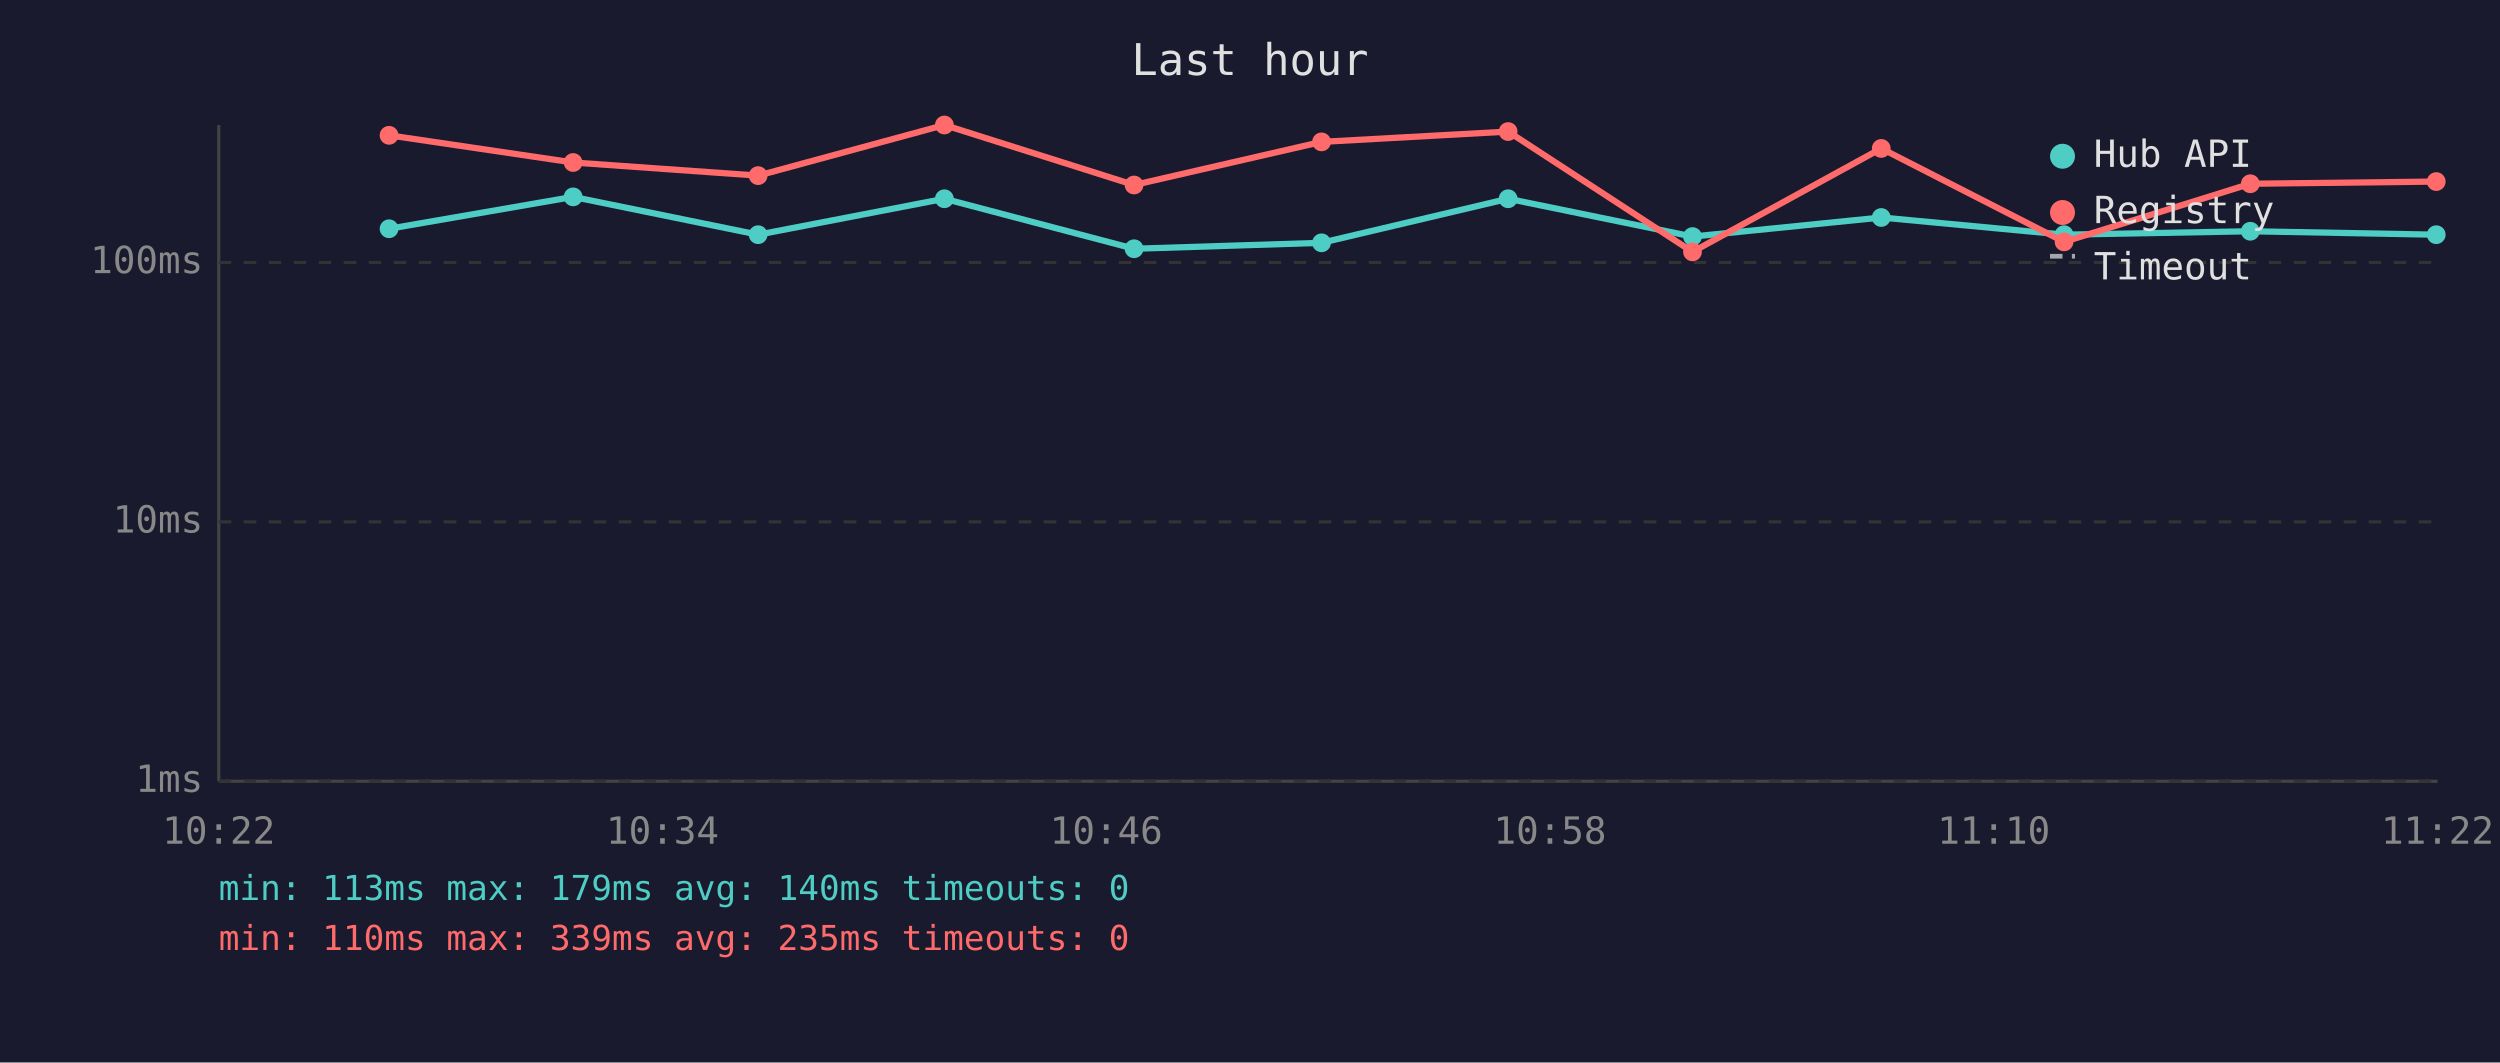
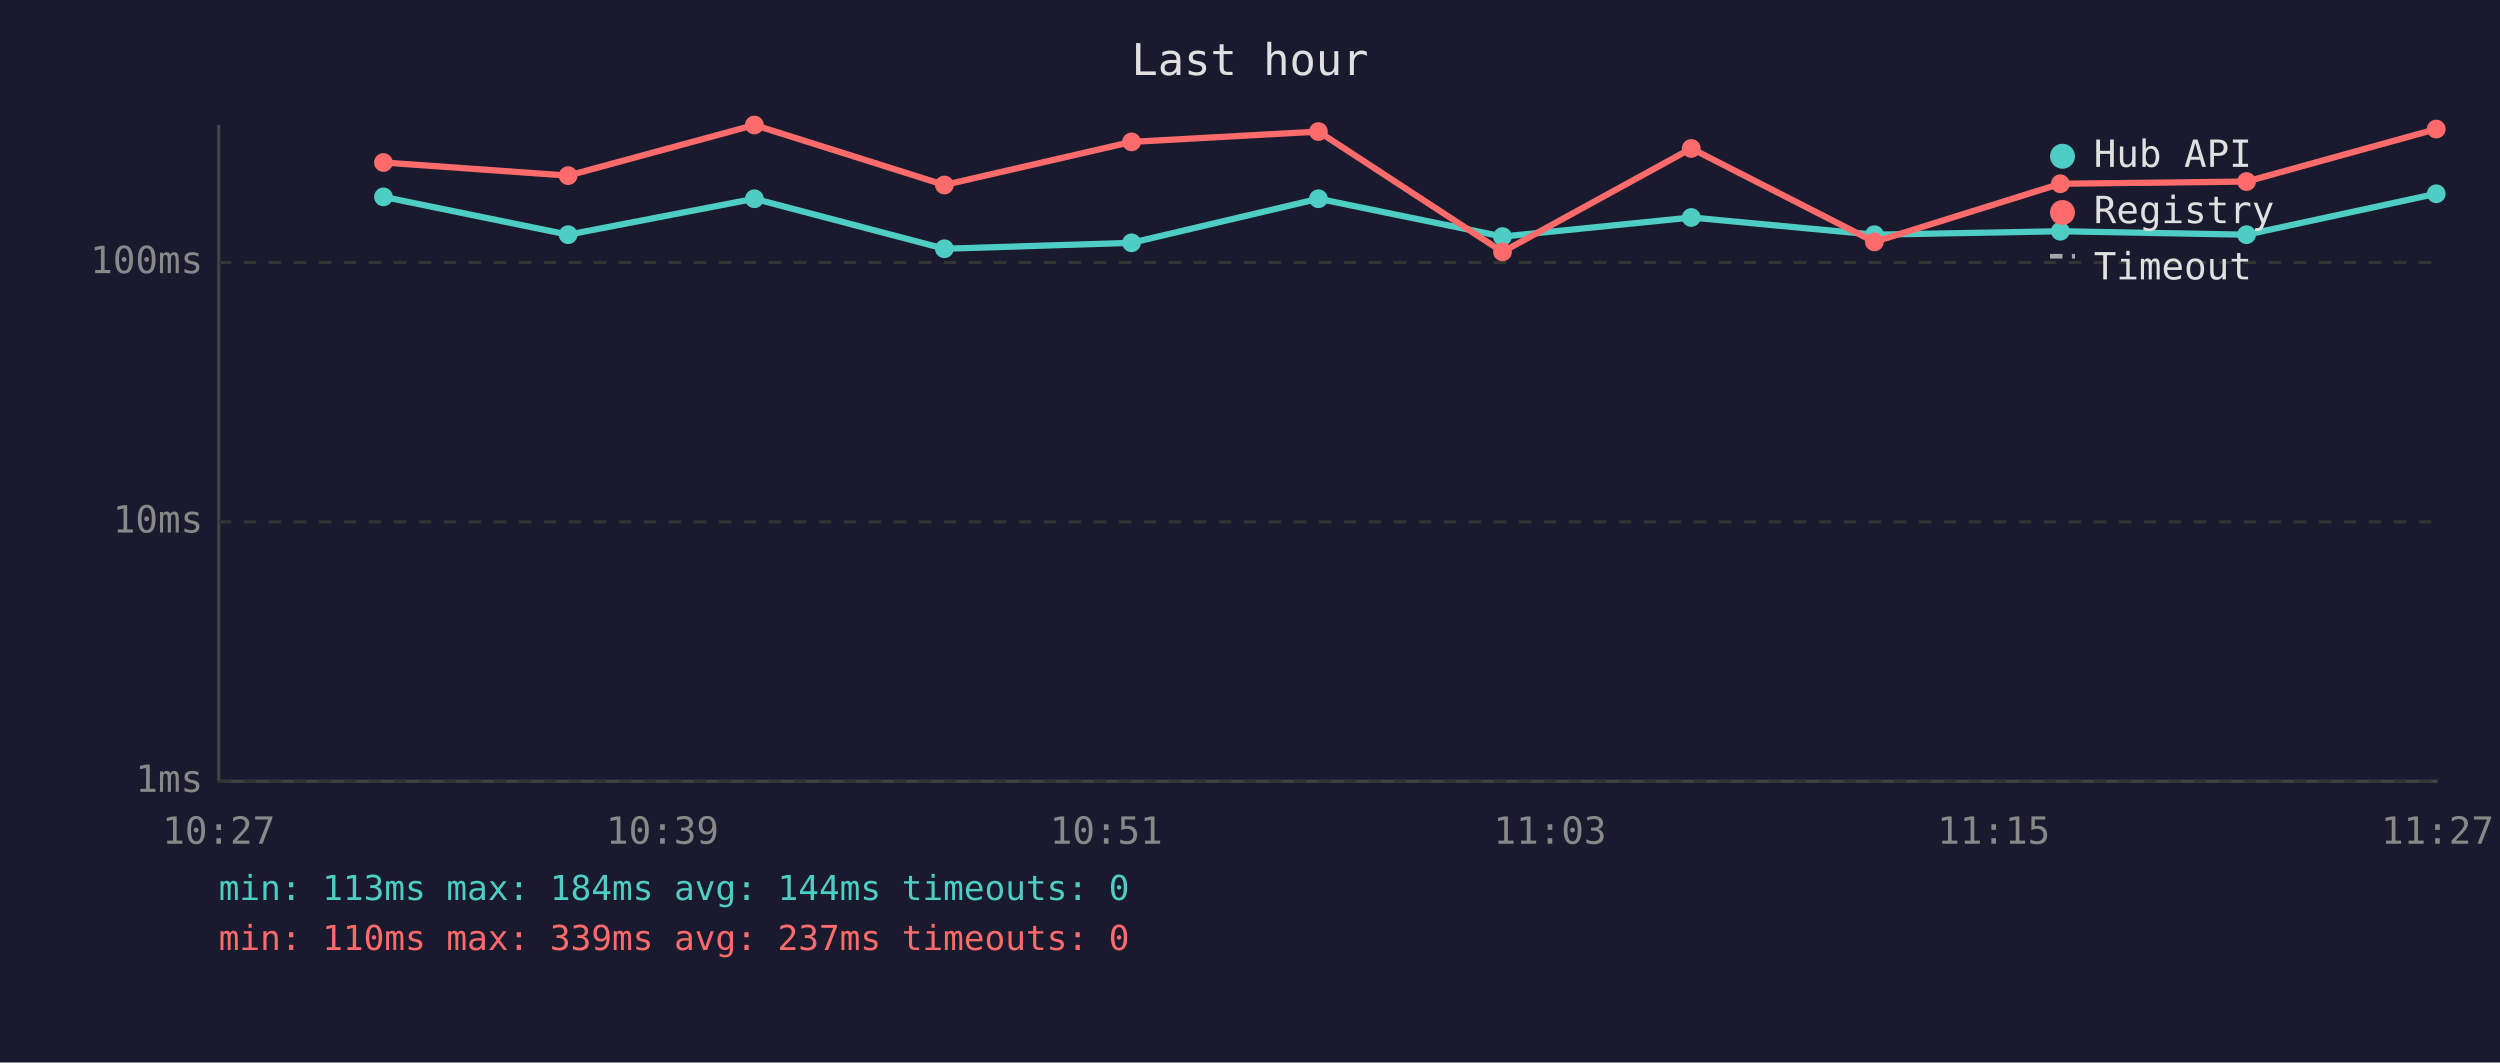
<svg xmlns="http://www.w3.org/2000/svg" viewBox="0 0 800 340" font-family="monospace" font-size="12">
  <rect width="800" height="340" fill="#1a1a2e" />
  <text x="400" y="24" fill="#e0e0e0" font-size="14" text-anchor="middle">Last hour</text>
  <line x1="70" y1="40" x2="70" y2="250" stroke="#444" stroke-width="1" />
  <line x1="70" y1="250" x2="780" y2="250" stroke="#444" stroke-width="1" />
  <line x1="70" y1="250" x2="780" y2="250" stroke="#333" stroke-width="1" stroke-dasharray="4" />
  <text x="65" y="250" fill="#888" text-anchor="end" dominant-baseline="middle">1ms</text>
  <line x1="70" y1="167" x2="780" y2="167" stroke="#333" stroke-width="1" stroke-dasharray="4" />
  <text x="65" y="167" fill="#888" text-anchor="end" dominant-baseline="middle">10ms</text>
  <line x1="70" y1="84" x2="780" y2="84" stroke="#333" stroke-width="1" stroke-dasharray="4" />
  <text x="65" y="84" fill="#888" text-anchor="end" dominant-baseline="middle">100ms</text>
-   <text x="70" y="270" fill="#888" text-anchor="middle">10:22</text>
-   <text x="212" y="270" fill="#888" text-anchor="middle">10:34</text>
-   <text x="354" y="270" fill="#888" text-anchor="middle">10:46</text>
-   <text x="496" y="270" fill="#888" text-anchor="middle">10:58</text>
-   <text x="638" y="270" fill="#888" text-anchor="middle">11:10</text>
-   <text x="780" y="270" fill="#888" text-anchor="middle">11:22</text>
-   <polyline points="124.5,73.2 183.4,63.0 242.6,75.1 302.2,63.6 362.9,79.6 422.9,77.7 482.6,63.6 541.6,75.7 602.0,69.6 660.5,75.1 720.1,74.0 779.6,75.1" fill="none" stroke="#4ecdc4" stroke-width="2" opacity="1" />
-   <circle cx="124.5" cy="73.2" r="3" fill="#4ecdc4" />
-   <circle cx="183.4" cy="63.0" r="3" fill="#4ecdc4" />
-   <circle cx="242.6" cy="75.1" r="3" fill="#4ecdc4" />
-   <circle cx="302.2" cy="63.6" r="3" fill="#4ecdc4" />
-   <circle cx="362.9" cy="79.6" r="3" fill="#4ecdc4" />
-   <circle cx="422.9" cy="77.7" r="3" fill="#4ecdc4" />
-   <circle cx="482.6" cy="63.6" r="3" fill="#4ecdc4" />
-   <circle cx="541.6" cy="75.7" r="3" fill="#4ecdc4" />
-   <circle cx="602.0" cy="69.6" r="3" fill="#4ecdc4" />
-   <circle cx="660.5" cy="75.1" r="3" fill="#4ecdc4" />
-   <circle cx="720.1" cy="74.0" r="3" fill="#4ecdc4" />
-   <circle cx="779.6" cy="75.1" r="3" fill="#4ecdc4" />
-   <polyline points="124.5,43.3 183.4,52.0 242.6,56.2 302.2,40.0 362.9,59.2 422.9,45.4 482.6,42.1 541.6,80.6 602.0,47.5 660.5,77.4 720.1,58.8 779.6,58.1" fill="none" stroke="#ff6b6b" stroke-width="2" opacity="1" />
-   <circle cx="124.5" cy="43.3" r="3" fill="#ff6b6b" />
-   <circle cx="183.4" cy="52.0" r="3" fill="#ff6b6b" />
-   <circle cx="242.6" cy="56.2" r="3" fill="#ff6b6b" />
-   <circle cx="302.2" cy="40.0" r="3" fill="#ff6b6b" />
-   <circle cx="362.9" cy="59.2" r="3" fill="#ff6b6b" />
-   <circle cx="422.9" cy="45.4" r="3" fill="#ff6b6b" />
-   <circle cx="482.6" cy="42.1" r="3" fill="#ff6b6b" />
-   <circle cx="541.6" cy="80.6" r="3" fill="#ff6b6b" />
-   <circle cx="602.0" cy="47.5" r="3" fill="#ff6b6b" />
-   <circle cx="660.5" cy="77.4" r="3" fill="#ff6b6b" />
-   <circle cx="720.1" cy="58.8" r="3" fill="#ff6b6b" />
-   <circle cx="779.6" cy="58.1" r="3" fill="#ff6b6b" />
+   <text x="70" y="270" fill="#888" text-anchor="middle">10:27</text>
+   <text x="212" y="270" fill="#888" text-anchor="middle">10:39</text>
+   <text x="354" y="270" fill="#888" text-anchor="middle">10:51</text>
+   <text x="496" y="270" fill="#888" text-anchor="middle">11:03</text>
+   <text x="638" y="270" fill="#888" text-anchor="middle">11:15</text>
+   <text x="780" y="270" fill="#888" text-anchor="middle">11:27</text>
+   <polyline points="122.7,63.0 181.8,75.1 241.4,63.6 302.2,79.6 362.1,77.7 421.9,63.6 480.8,75.7 541.2,69.6 599.8,75.1 659.3,74.0 718.9,75.1 779.6,62.0" fill="none" stroke="#4ecdc4" stroke-width="2" opacity="1" />
+   <circle cx="122.7" cy="63.0" r="3" fill="#4ecdc4" />
+   <circle cx="181.8" cy="75.1" r="3" fill="#4ecdc4" />
+   <circle cx="241.4" cy="63.6" r="3" fill="#4ecdc4" />
+   <circle cx="302.2" cy="79.6" r="3" fill="#4ecdc4" />
+   <circle cx="362.1" cy="77.7" r="3" fill="#4ecdc4" />
+   <circle cx="421.9" cy="63.6" r="3" fill="#4ecdc4" />
+   <circle cx="480.8" cy="75.7" r="3" fill="#4ecdc4" />
+   <circle cx="541.2" cy="69.6" r="3" fill="#4ecdc4" />
+   <circle cx="599.8" cy="75.1" r="3" fill="#4ecdc4" />
+   <circle cx="659.3" cy="74.0" r="3" fill="#4ecdc4" />
+   <circle cx="718.9" cy="75.1" r="3" fill="#4ecdc4" />
+   <circle cx="779.6" cy="62.0" r="3" fill="#4ecdc4" />
+   <polyline points="122.7,52.0 181.8,56.2 241.4,40.0 302.2,59.2 362.1,45.4 421.9,42.1 480.8,80.6 541.2,47.5 599.8,77.4 659.3,58.8 718.9,58.1 779.6,41.3" fill="none" stroke="#ff6b6b" stroke-width="2" opacity="1" />
+   <circle cx="122.7" cy="52.0" r="3" fill="#ff6b6b" />
+   <circle cx="181.8" cy="56.2" r="3" fill="#ff6b6b" />
+   <circle cx="241.4" cy="40.0" r="3" fill="#ff6b6b" />
+   <circle cx="302.2" cy="59.2" r="3" fill="#ff6b6b" />
+   <circle cx="362.1" cy="45.4" r="3" fill="#ff6b6b" />
+   <circle cx="421.9" cy="42.1" r="3" fill="#ff6b6b" />
+   <circle cx="480.8" cy="80.6" r="3" fill="#ff6b6b" />
+   <circle cx="541.2" cy="47.5" r="3" fill="#ff6b6b" />
+   <circle cx="599.8" cy="77.4" r="3" fill="#ff6b6b" />
+   <circle cx="659.3" cy="58.8" r="3" fill="#ff6b6b" />
+   <circle cx="718.9" cy="58.1" r="3" fill="#ff6b6b" />
+   <circle cx="779.6" cy="41.3" r="3" fill="#ff6b6b" />
  <circle cx="660" cy="50" r="4" fill="#4ecdc4" />
  <text x="670" y="50" fill="#e0e0e0" dominant-baseline="middle">Hub API</text>
  <circle cx="660" cy="68" r="4" fill="#ff6b6b" />
  <text x="670" y="68" fill="#e0e0e0" dominant-baseline="middle">Registry</text>
  <line x1="656" y1="82" x2="664" y2="82" stroke="#e0e0e0" stroke-width="1.5" stroke-dasharray="4,3" opacity="0.7" />
  <text x="670" y="86" fill="#e0e0e0" dominant-baseline="middle">Timeout</text>
-   <text x="70" y="288" fill="#4ecdc4" font-size="11">min: 113ms  max: 179ms  avg: 140ms  timeouts: 0</text>
-   <text x="70" y="304" fill="#ff6b6b" font-size="11">min: 110ms  max: 339ms  avg: 235ms  timeouts: 0</text>
+   <text x="70" y="288" fill="#4ecdc4" font-size="11">min: 113ms  max: 184ms  avg: 144ms  timeouts: 0</text>
+   <text x="70" y="304" fill="#ff6b6b" font-size="11">min: 110ms  max: 339ms  avg: 237ms  timeouts: 0</text>
</svg>
